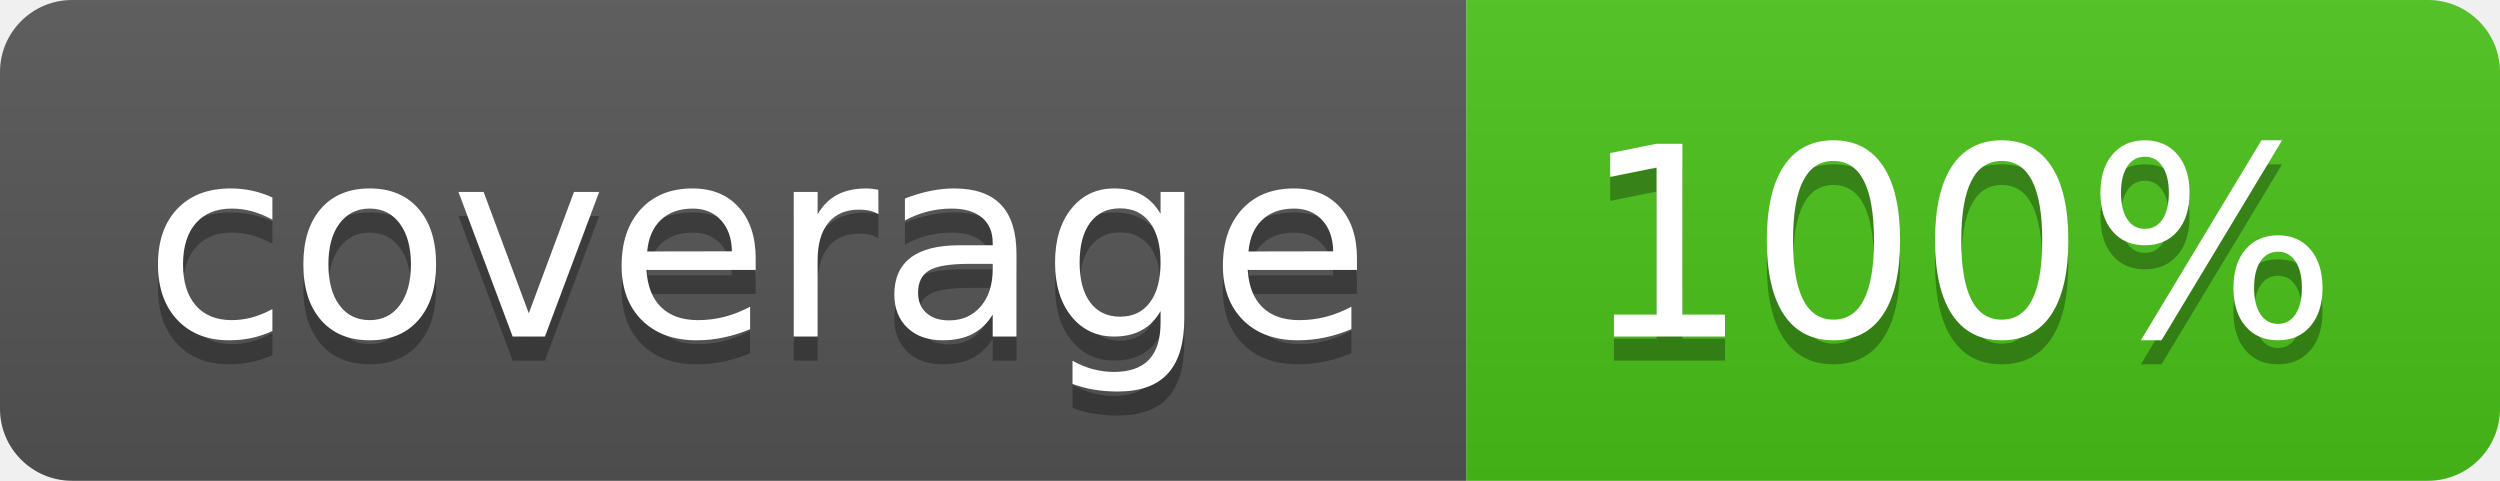
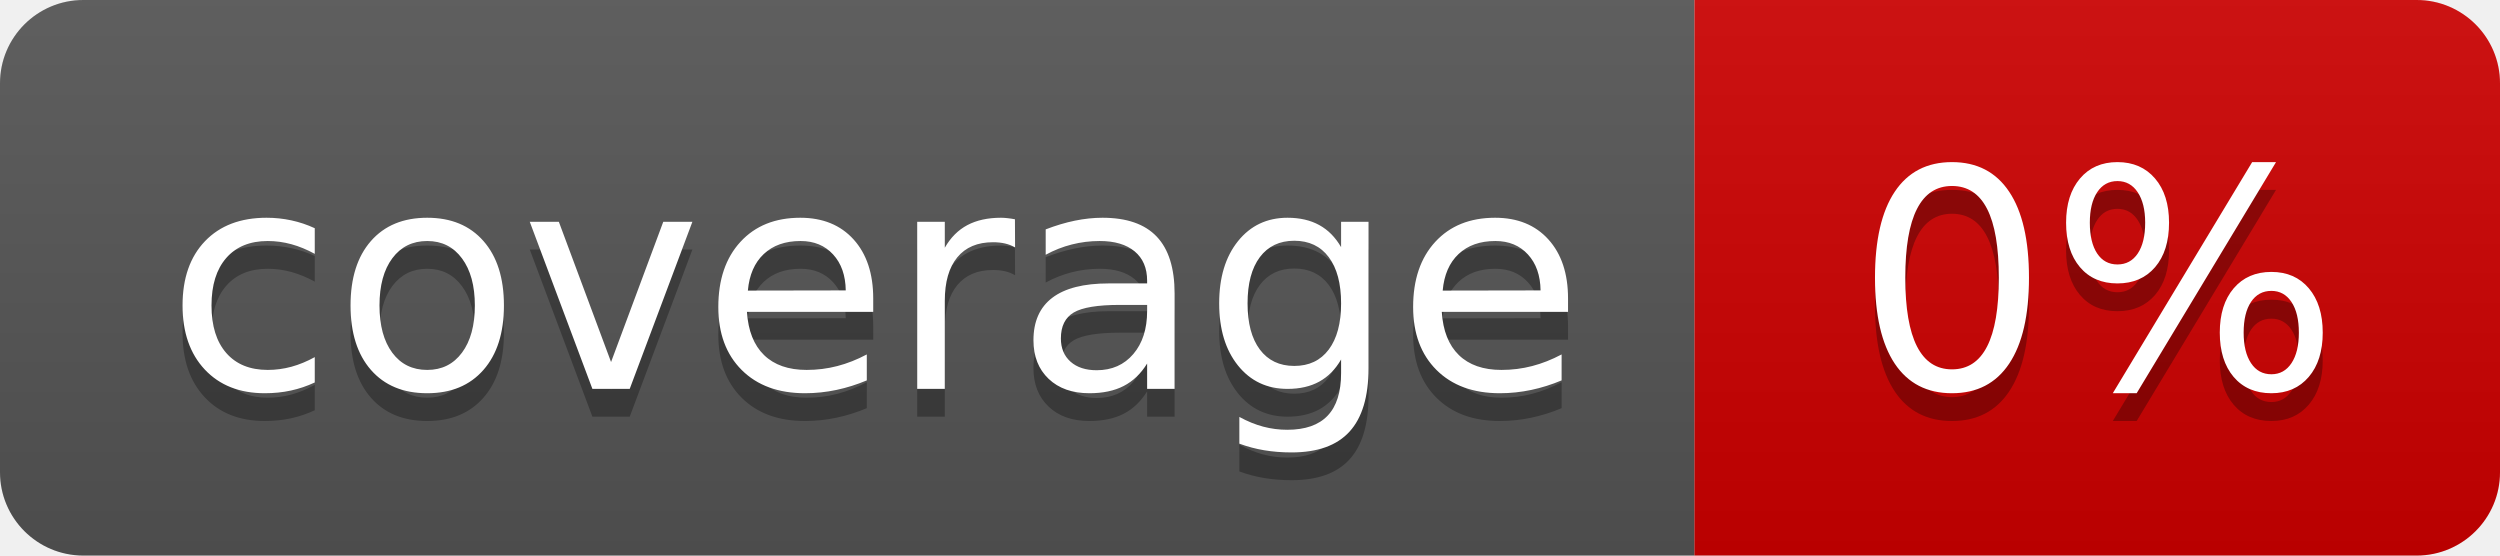
- <svg xmlns="http://www.w3.org/2000/svg" width="104" height="20" role="img" aria-label="coverage: 100%">
+ <svg xmlns="http://www.w3.org/2000/svg" width="90" height="20" role="img" aria-label="coverage: 0%">
  <linearGradient id="s" x2="0" y2="100%">
    <stop offset="0" stop-color="#bbb" stop-opacity=".1" />
    <stop offset="1" stop-opacity=".1" />
  </linearGradient>
  <clipPath id="r">
-     <rect width="104" height="20" rx="3" fill="#fff" />
+     <rect width="90" height="20" rx="3" fill="#fff" />
  </clipPath>
  <g clip-path="url(#r)">
    <rect width="61" height="20" fill="#555" />
-     <rect x="61" width="143" height="20" fill="#49c31a" />
-     <rect width="104" height="20" fill="url(#s)" />
+     <rect x="61" width="143" height="20" fill="#ce0000" />
+     <rect width="90" height="20" fill="url(#s)" />
  </g>
  <g fill="#fff" text-anchor="middle" font-family="Verdana,Geneva,DejaVu Sans,sans-serif" text-rendering="geometricPrecision" font-size="110">
    <text aria-hidden="true" x="315" y="150" fill="#010101" fill-opacity=".3" transform="scale(.1)" textLength="510">coverage</text>
    <text x="315" y="140" transform="scale(.1)" fill="#fff" textLength="510">coverage</text>
-     <text aria-hidden="true" x="815" y="150" fill="#010101" fill-opacity=".3" transform="scale(.1)">100%</text>
-     <text x="815" y="140" transform="scale(.1)" fill="#fff">100%</text>
+     <text aria-hidden="true" x="755" y="150" fill="#010101" fill-opacity=".3" transform="scale(.1)">0%</text>
+     <text x="755" y="140" transform="scale(.1)" fill="#fff">0%</text>
  </g>
</svg>
